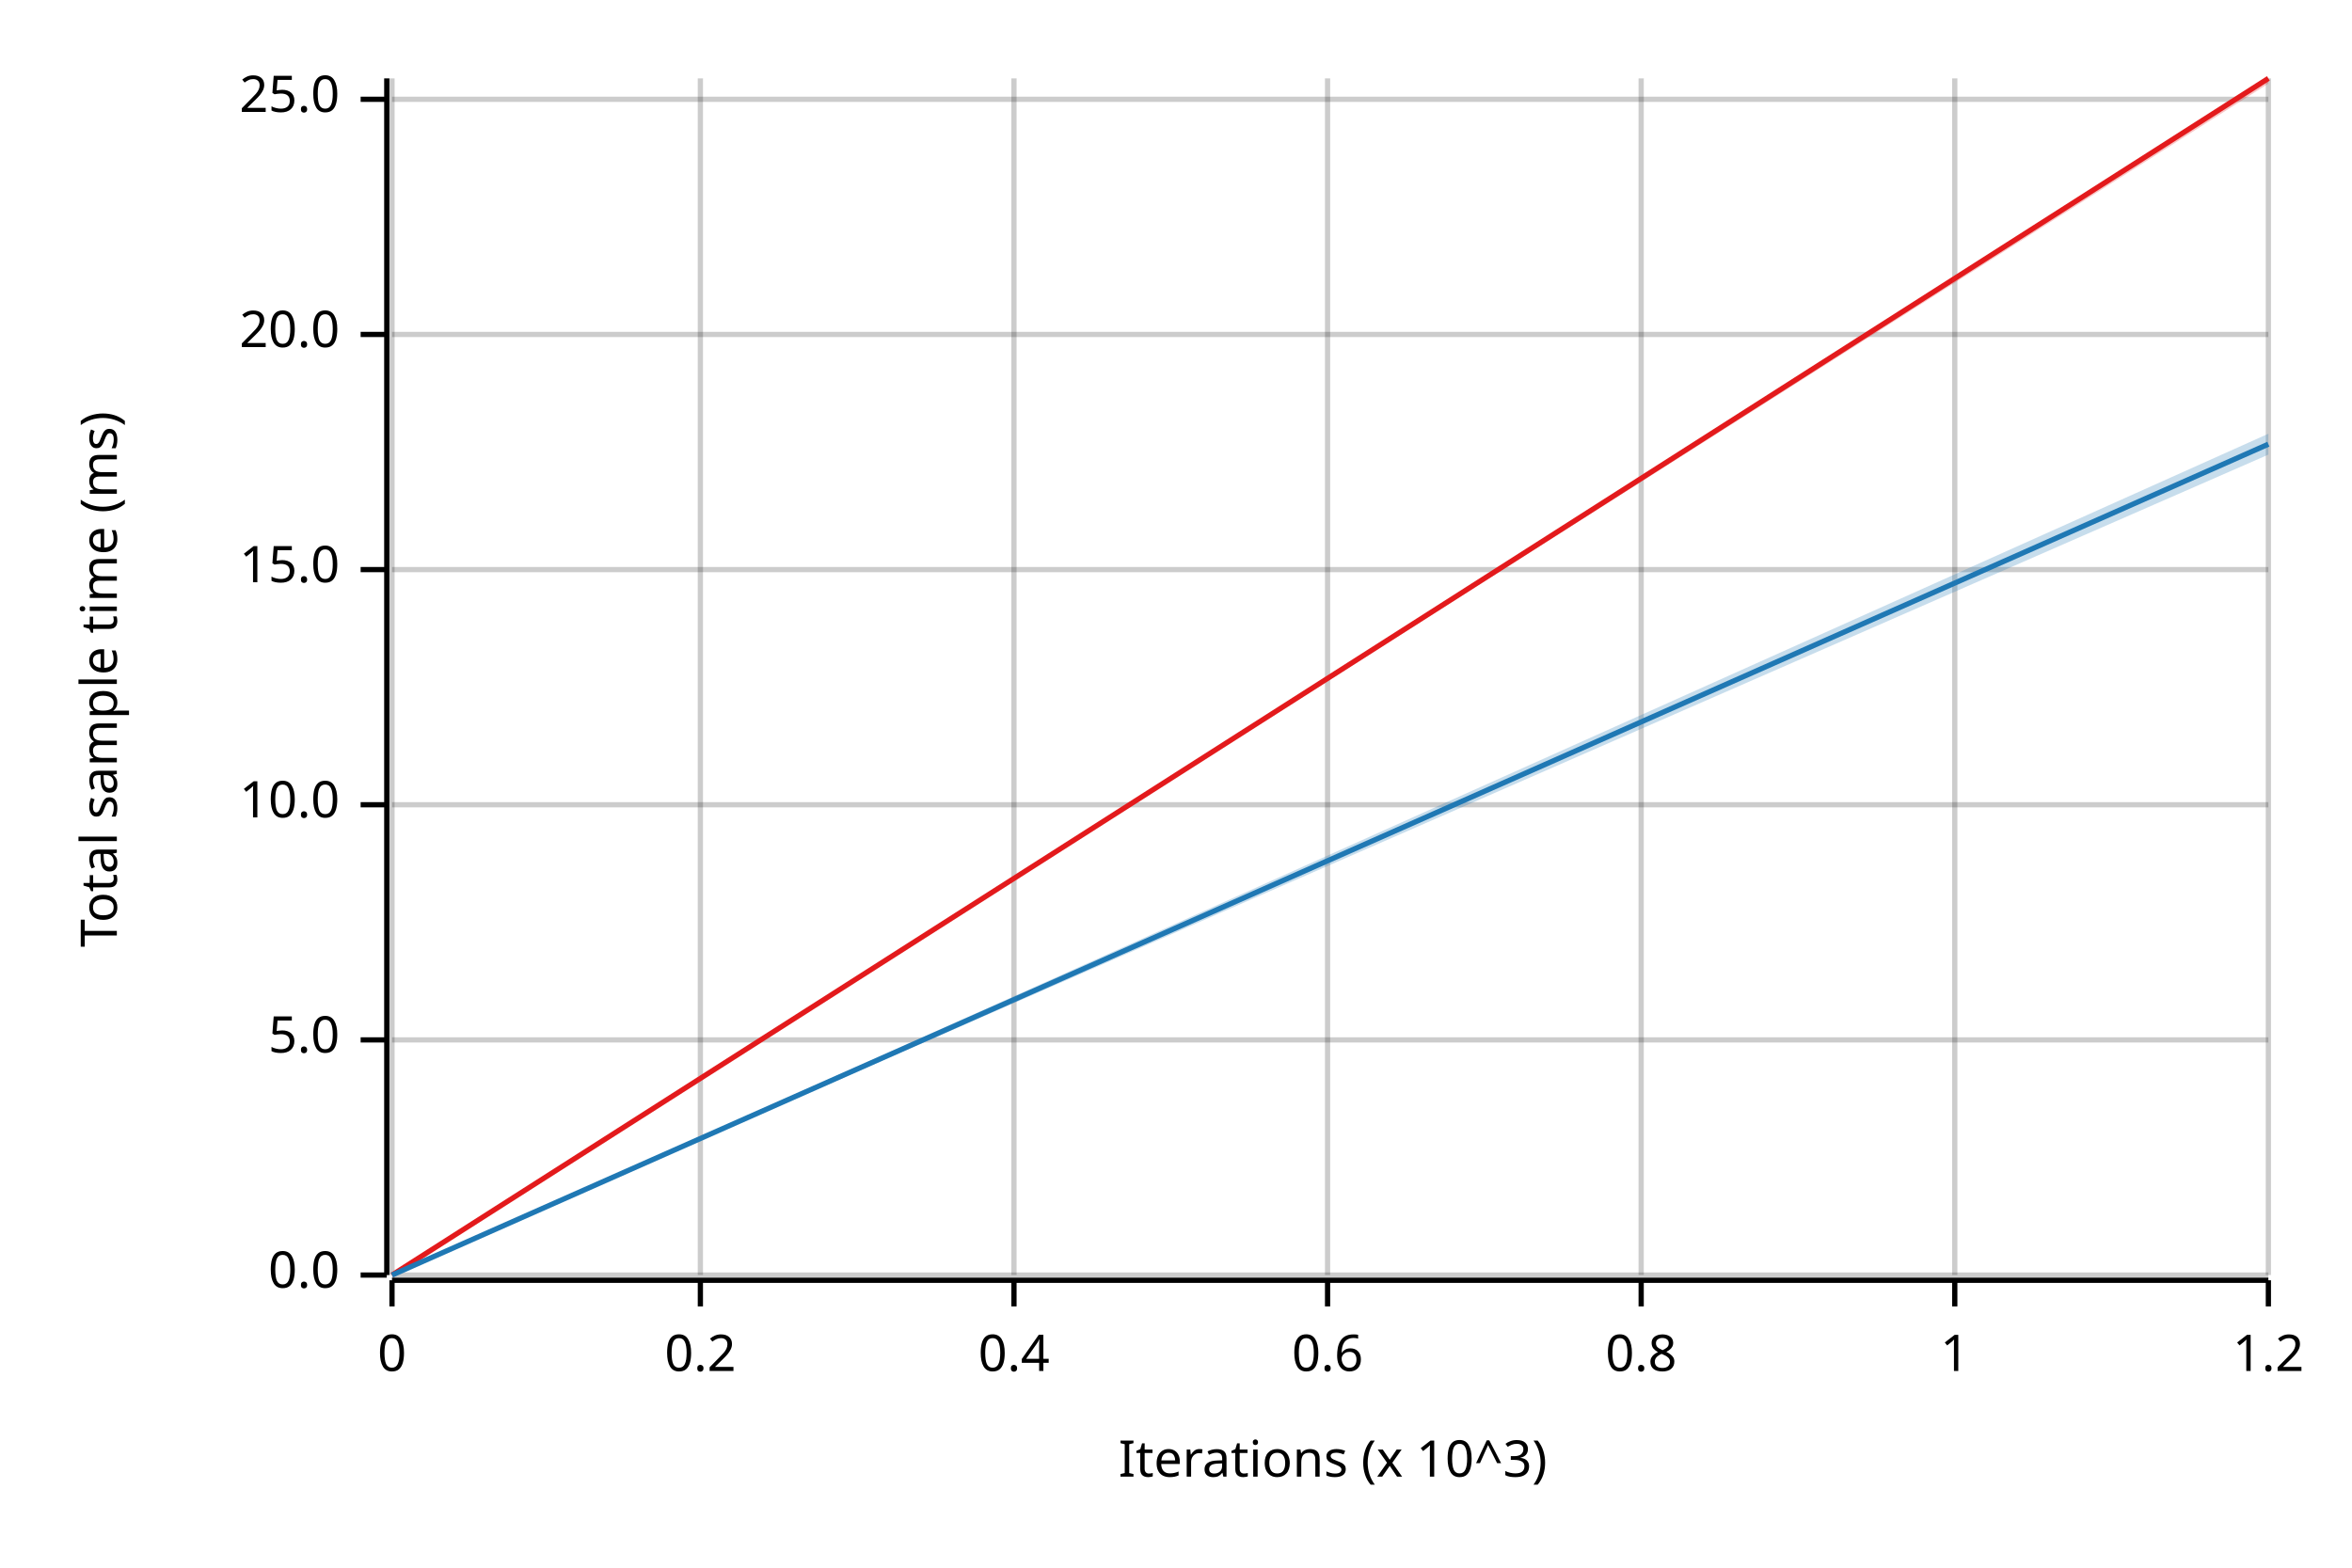
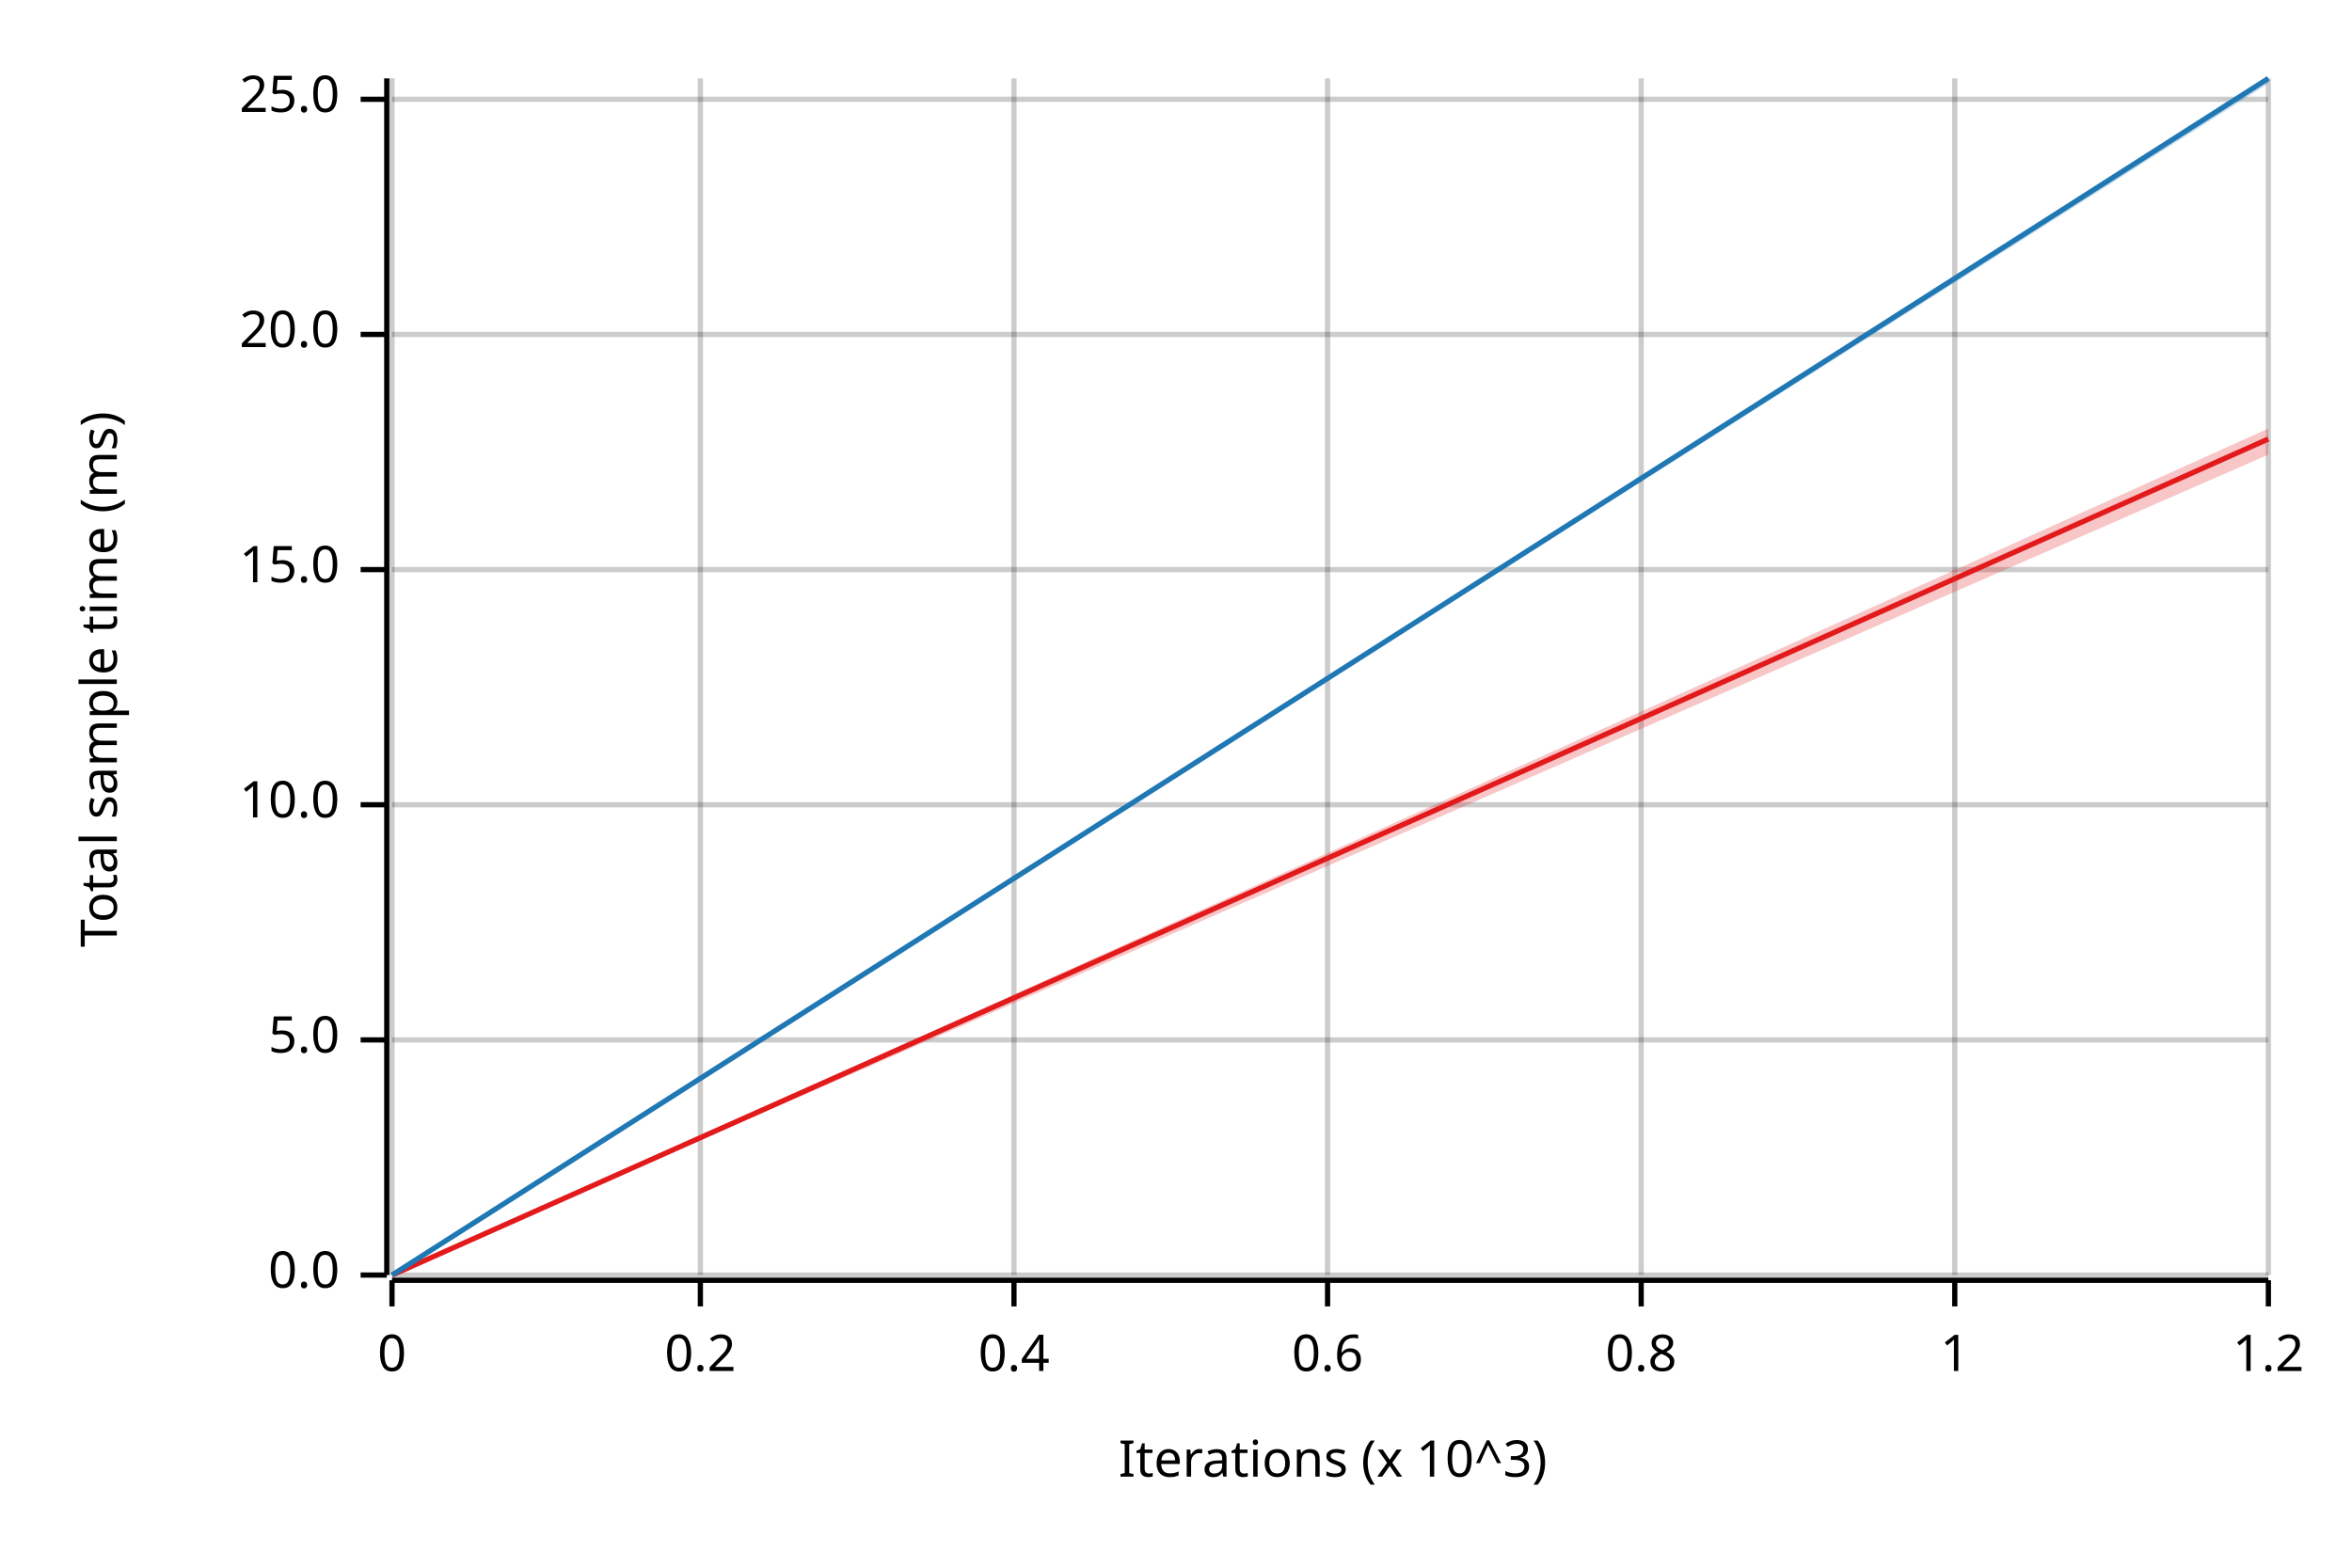
<svg xmlns="http://www.w3.org/2000/svg" width="450" height="300" viewBox="0 0 450 300">
  <text x="15" y="130" dy="0.76em" text-anchor="middle" font-family="sans-serif" font-size="9.677" opacity="1" fill="#000000" transform="rotate(270, 15, 130)">
Total sample time (ms)
</text>
  <text x="255" y="285" dy="-0.5ex" text-anchor="middle" font-family="sans-serif" font-size="9.677" opacity="1" fill="#000000">
Iterations (x 10^3)
</text>
  <line opacity="0.2" stroke="#000000" stroke-width="1" x1="75" y1="244" x2="75" y2="15" />
  <line opacity="0.2" stroke="#000000" stroke-width="1" x1="134" y1="244" x2="134" y2="15" />
  <line opacity="0.2" stroke="#000000" stroke-width="1" x1="194" y1="244" x2="194" y2="15" />
  <line opacity="0.2" stroke="#000000" stroke-width="1" x1="254" y1="244" x2="254" y2="15" />
  <line opacity="0.2" stroke="#000000" stroke-width="1" x1="314" y1="244" x2="314" y2="15" />
  <line opacity="0.2" stroke="#000000" stroke-width="1" x1="374" y1="244" x2="374" y2="15" />
  <line opacity="0.2" stroke="#000000" stroke-width="1" x1="434" y1="244" x2="434" y2="15" />
  <line opacity="0.2" stroke="#000000" stroke-width="1" x1="75" y1="244" x2="434" y2="244" />
  <line opacity="0.2" stroke="#000000" stroke-width="1" x1="75" y1="199" x2="434" y2="199" />
  <line opacity="0.2" stroke="#000000" stroke-width="1" x1="75" y1="154" x2="434" y2="154" />
  <line opacity="0.2" stroke="#000000" stroke-width="1" x1="75" y1="109" x2="434" y2="109" />
  <line opacity="0.2" stroke="#000000" stroke-width="1" x1="75" y1="64" x2="434" y2="64" />
  <line opacity="0.2" stroke="#000000" stroke-width="1" x1="75" y1="19" x2="434" y2="19" />
  <polyline fill="none" opacity="1" stroke="#000000" stroke-width="1" points="74,15 74,244 " />
  <text x="65" y="244" dy="0.5ex" text-anchor="end" font-family="sans-serif" font-size="9.677" opacity="1" fill="#000000">
0.0
</text>
  <polyline fill="none" opacity="1" stroke="#000000" stroke-width="1" points="69,244 74,244 " />
  <text x="65" y="199" dy="0.5ex" text-anchor="end" font-family="sans-serif" font-size="9.677" opacity="1" fill="#000000">
5.0
</text>
  <polyline fill="none" opacity="1" stroke="#000000" stroke-width="1" points="69,199 74,199 " />
  <text x="65" y="154" dy="0.5ex" text-anchor="end" font-family="sans-serif" font-size="9.677" opacity="1" fill="#000000">
10.0
</text>
  <polyline fill="none" opacity="1" stroke="#000000" stroke-width="1" points="69,154 74,154 " />
  <text x="65" y="109" dy="0.5ex" text-anchor="end" font-family="sans-serif" font-size="9.677" opacity="1" fill="#000000">
15.0
</text>
  <polyline fill="none" opacity="1" stroke="#000000" stroke-width="1" points="69,109 74,109 " />
  <text x="65" y="64" dy="0.5ex" text-anchor="end" font-family="sans-serif" font-size="9.677" opacity="1" fill="#000000">
20.0
</text>
  <polyline fill="none" opacity="1" stroke="#000000" stroke-width="1" points="69,64 74,64 " />
  <text x="65" y="19" dy="0.5ex" text-anchor="end" font-family="sans-serif" font-size="9.677" opacity="1" fill="#000000">
25.0
</text>
  <polyline fill="none" opacity="1" stroke="#000000" stroke-width="1" points="69,19 74,19 " />
  <polyline fill="none" opacity="1" stroke="#000000" stroke-width="1" points="75,245 434,245 " />
  <text x="75" y="255" dy="0.76em" text-anchor="middle" font-family="sans-serif" font-size="9.677" opacity="1" fill="#000000">
0
</text>
  <polyline fill="none" opacity="1" stroke="#000000" stroke-width="1" points="75,245 75,250 " />
  <text x="134" y="255" dy="0.76em" text-anchor="middle" font-family="sans-serif" font-size="9.677" opacity="1" fill="#000000">
0.2
</text>
  <polyline fill="none" opacity="1" stroke="#000000" stroke-width="1" points="134,245 134,250 " />
  <text x="194" y="255" dy="0.76em" text-anchor="middle" font-family="sans-serif" font-size="9.677" opacity="1" fill="#000000">
0.4
</text>
  <polyline fill="none" opacity="1" stroke="#000000" stroke-width="1" points="194,245 194,250 " />
  <text x="254" y="255" dy="0.76em" text-anchor="middle" font-family="sans-serif" font-size="9.677" opacity="1" fill="#000000">
0.6
</text>
  <polyline fill="none" opacity="1" stroke="#000000" stroke-width="1" points="254,245 254,250 " />
  <text x="314" y="255" dy="0.76em" text-anchor="middle" font-family="sans-serif" font-size="9.677" opacity="1" fill="#000000">
0.8
</text>
  <polyline fill="none" opacity="1" stroke="#000000" stroke-width="1" points="314,245 314,250 " />
  <text x="374" y="255" dy="0.76em" text-anchor="middle" font-family="sans-serif" font-size="9.677" opacity="1" fill="#000000">
1
</text>
  <polyline fill="none" opacity="1" stroke="#000000" stroke-width="1" points="374,245 374,250 " />
  <text x="434" y="255" dy="0.76em" text-anchor="middle" font-family="sans-serif" font-size="9.677" opacity="1" fill="#000000">
1.2
</text>
  <polyline fill="none" opacity="1" stroke="#000000" stroke-width="1" points="434,245 434,250 " />
-   <polyline fill="none" opacity="1" stroke="#E31A1C" stroke-width="1" points="75,244 434,15 " />
-   <polygon opacity="0.25" fill="#E31A1C" points="75,244 434,16 434,15 " />
-   <polyline fill="none" opacity="1" stroke="#1F78B4" stroke-width="1" points="75,244 434,85 " />
-   <polygon opacity="0.25" fill="#1F78B4" points="75,244 434,87 434,83 " />
+   <polyline fill="none" opacity="1" stroke="#E31A1C" stroke-width="1" points="75,244 434,84 " />
+   <polygon opacity="0.25" fill="#E31A1C" points="75,244 434,87 434,82 " />
+   <polyline fill="none" opacity="1" stroke="#1F78B4" stroke-width="1" points="75,244 434,15 " />
+   <polygon opacity="0.25" fill="#1F78B4" points="75,244 434,16 434,15 " />
</svg>
